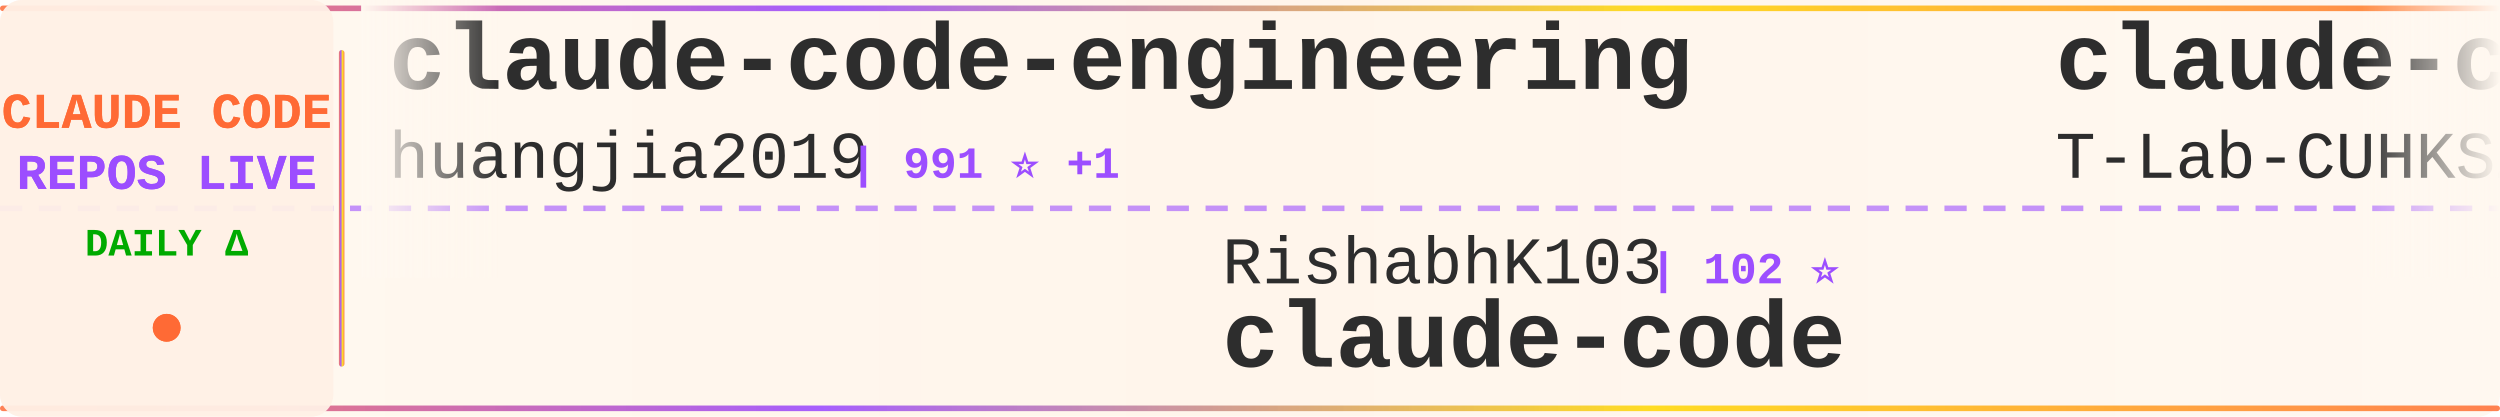
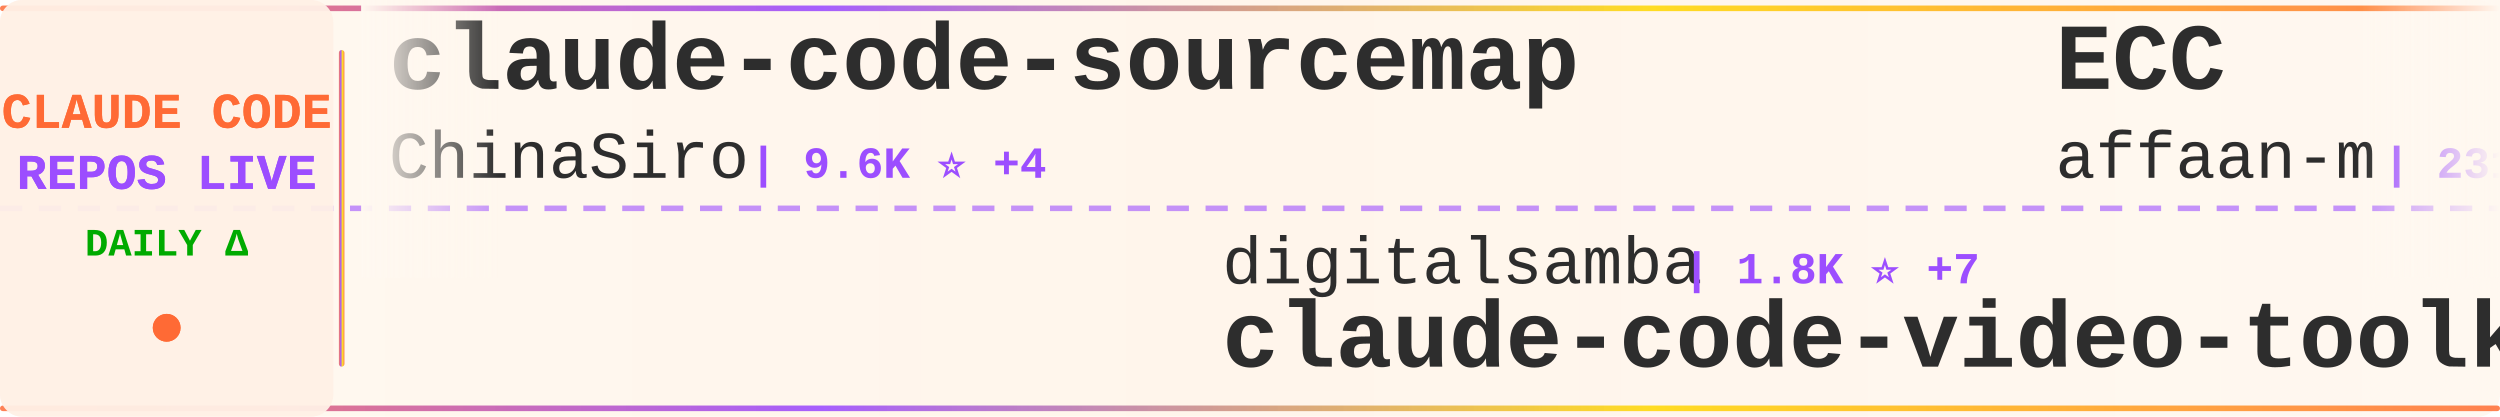
<svg xmlns="http://www.w3.org/2000/svg" width="900" height="150">
  <defs>
    <linearGradient id="tickerBg" x1="0%" y1="0%" x2="100%" y2="0%">
      <stop offset="0%" style="stop-color:#fff8f0;stop-opacity:0.98" />
      <stop offset="50%" style="stop-color:#fff5eb;stop-opacity:1" />
      <stop offset="100%" style="stop-color:#fff8f0;stop-opacity:0.98" />
    </linearGradient>
    <linearGradient id="borderGrad" x1="0%" y1="0%" x2="100%" y2="0%">
      <stop offset="0%" style="stop-color:#FF6B35;stop-opacity:0.85">
        <animate attributeName="stop-opacity" values="0.85;1;0.85" dur="2s" repeatCount="indefinite" />
      </stop>
      <stop offset="33%" style="stop-color:#9C4EFF;stop-opacity:0.9">
        <animate attributeName="stop-opacity" values="0.9;1;0.9" dur="2.2s" repeatCount="indefinite" />
      </stop>
      <stop offset="66%" style="stop-color:#FFD700;stop-opacity:0.85">
        <animate attributeName="stop-opacity" values="0.85;1;0.85" dur="1.8s" repeatCount="indefinite" />
      </stop>
      <stop offset="100%" style="stop-color:#FF6B35;stop-opacity:0.85">
        <animate attributeName="stop-opacity" values="0.85;1;0.85" dur="2s" repeatCount="indefinite" />
      </stop>
    </linearGradient>
    <filter id="textGlow">
      <feGaussianBlur stdDeviation="0.15" result="coloredBlur" />
      <feMerge>
        <feMergeNode in="coloredBlur" />
        <feMergeNode in="SourceGraphic" />
      </feMerge>
    </filter>
    <filter id="metricGlow">
      <feGaussianBlur stdDeviation="0.2" result="coloredBlur" />
      <feMerge>
        <feMergeNode in="coloredBlur" />
        <feMergeNode in="SourceGraphic" />
      </feMerge>
    </filter>
    <linearGradient id="leftFade" x1="0%" y1="0%" x2="100%" y2="0%">
      <stop offset="0%" style="stop-color:#fff8f0;stop-opacity:1" />
      <stop offset="100%" style="stop-color:#fff8f0;stop-opacity:0" />
    </linearGradient>
    <linearGradient id="rightFade" x1="0%" y1="0%" x2="100%" y2="0%">
      <stop offset="0%" style="stop-color:#fff8f0;stop-opacity:0" />
      <stop offset="100%" style="stop-color:#fff8f0;stop-opacity:1" />
    </linearGradient>
  </defs>
  <rect width="900" height="150" fill="url(#tickerBg)" rx="8" />
  <rect x="0" y="2" width="900" height="2" fill="url(#borderGrad)" rx="1" />
  <rect x="0" y="146" width="900" height="2" fill="url(#borderGrad)" rx="1" />
  <line x1="0" y1="75" x2="900" y2="75" stroke="#9C4EFF" stroke-width="2" stroke-dasharray="8 6" opacity="0.6" />
  <rect x="0" y="0" width="120" height="150" fill="#fff0e6" opacity="0.95" rx="8" />
  <text x="60" y="46" font-family="'Courier New', monospace" font-size="18" font-weight="bold" fill="#FF6B35" text-anchor="middle" filter="url(#textGlow)">
    CLAUDE CODE
  </text>
  <text x="60" y="68" font-family="'Courier New', monospace" font-size="18" font-weight="bold" fill="#9C4EFF" text-anchor="middle" filter="url(#textGlow)">
    REPOS LIVE
  </text>
  <text x="60" y="92" font-family="'Courier New', monospace" font-size="14" font-weight="bold" fill="#00aa00" text-anchor="middle">
    DAILY Δ
  </text>
  <circle cx="60" cy="118" r="5" fill="#FF6B35" filter="url(#metricGlow)">
    <animate attributeName="r" values="4;6;4" dur="1.5s" repeatCount="indefinite" />
    <animate attributeName="opacity" values="0.6;1;0.6" dur="1.5s" repeatCount="indefinite" />
  </circle>
  <rect x="122" y="18" width="2" height="114" fill="url(#borderGrad)" rx="1" />
  <clipPath id="tickerClip">
    <rect x="130" y="0" width="770" height="150" />
  </clipPath>
  <g clip-path="url(#tickerClip)">
    <g id="tickerItems">
      <animateTransform attributeName="transform" attributeType="XML" type="translate" from="0 0" to="-3000 0" dur="54s" repeatCount="indefinite" />
      <g transform="translate(0, 0)">
-         <text x="140" y="32" font-family="'Courier New', monospace" font-size="34" font-weight="bold" fill="#2d2d2d">claude-code-engineering</text>
-         <text x="140" y="64" font-family="'Courier New', monospace" font-size="24" font-weight="normal" fill="#2d2d2d" opacity="1.0">huangjia2019</text>
-         <text x="306" y="64" font-family="'Courier New', monospace" font-size="16" font-weight="bold" fill="#9C4EFF"> | 991 ⭐ +1</text>
+         <text x="140" y="32" font-family="'Courier New', monospace" font-size="34" font-weight="bold" fill="#2d2d2d">claude-code-sourcemap</text>
+         <text x="140" y="64" font-family="'Courier New', monospace" font-size="24" font-weight="normal" fill="#2d2d2d" opacity="1.0">ChinaSiro</text>
+         <text x="270" y="64" font-family="'Courier New', monospace" font-size="16" font-weight="bold" fill="#9C4EFF"> | 9.6K ⭐ +4</text>
      </g>
      <g transform="translate(300, 0)">
-         <text x="140" y="102" font-family="'Courier New', monospace" font-size="24" font-weight="normal" fill="#2d2d2d" opacity="1.0">RishabhK103</text>
-         <text x="294" y="102" font-family="'Courier New', monospace" font-size="16" font-weight="bold" fill="#9C4EFF"> | 102 ⭐</text>
-         <text x="140" y="132" font-family="'Courier New', monospace" font-size="34" font-weight="bold" fill="#2d2d2d">claude-code</text>
+         <text x="140" y="102" font-family="'Courier New', monospace" font-size="24" font-weight="normal" fill="#2d2d2d" opacity="1.0">digitalsamba</text>
+         <text x="306" y="102" font-family="'Courier New', monospace" font-size="16" font-weight="bold" fill="#9C4EFF"> | 1.8K ⭐ +7</text>
+         <text x="140" y="132" font-family="'Courier New', monospace" font-size="34" font-weight="bold" fill="#2d2d2d">claude-code-video-toolki...</text>
      </g>
      <g transform="translate(600, 0)">
-         <text x="140" y="32" font-family="'Courier New', monospace" font-size="34" font-weight="bold" fill="#2d2d2d">claude-code</text>
-         <text x="140" y="64" font-family="'Courier New', monospace" font-size="24" font-weight="normal" fill="#2d2d2d" opacity="1.0">T-Lab-CUHKSZ</text>
-         <text x="306" y="64" font-family="'Courier New', monospace" font-size="16" font-weight="bold" fill="#9C4EFF"> | 326 ⭐</text>
+         <text x="140" y="32" font-family="'Courier New', monospace" font-size="34" font-weight="bold" fill="#2d2d2d">ECC</text>
+         <text x="140" y="64" font-family="'Courier New', monospace" font-size="24" font-weight="normal" fill="#2d2d2d" opacity="1.0">affaan-m</text>
+         <text x="258" y="64" font-family="'Courier New', monospace" font-size="16" font-weight="bold" fill="#9C4EFF"> | 231.1K ⭐ +306</text>
      </g>
      <g transform="translate(900, 0)">
-         <text x="140" y="102" font-family="'Courier New', monospace" font-size="24" font-weight="normal" fill="#2d2d2d" opacity="1.0">ChrisWiles</text>
-         <text x="282" y="102" font-family="'Courier New', monospace" font-size="16" font-weight="bold" fill="#9C4EFF"> | 6.0K ⭐ +2</text>
-         <text x="140" y="132" font-family="'Courier New', monospace" font-size="34" font-weight="bold" fill="#2d2d2d">claude-code-showcase</text>
+         <text x="140" y="102" font-family="'Courier New', monospace" font-size="24" font-weight="normal" fill="#2d2d2d" opacity="1.0">ykdojo</text>
+         <text x="234" y="102" font-family="'Courier New', monospace" font-size="16" font-weight="bold" fill="#9C4EFF"> | 9.4K ⭐ +14</text>
+         <text x="140" y="132" font-family="'Courier New', monospace" font-size="34" font-weight="bold" fill="#2d2d2d">claude-code-tips</text>
      </g>
      <g transform="translate(1200, 0)">
-         <text x="140" y="32" font-family="'Courier New', monospace" font-size="34" font-weight="bold" fill="#2d2d2d">claude-code-system-promp...</text>
-         <text x="140" y="64" font-family="'Courier New', monospace" font-size="24" font-weight="normal" fill="#2d2d2d" opacity="1.0">Piebald-AI</text>
-         <text x="282" y="64" font-family="'Courier New', monospace" font-size="16" font-weight="bold" fill="#9C4EFF"> | 11.9K ⭐ +21</text>
+         <text x="140" y="32" font-family="'Courier New', monospace" font-size="34" font-weight="bold" fill="#2d2d2d">arcads-claude-code</text>
+         <text x="140" y="64" font-family="'Courier New', monospace" font-size="24" font-weight="normal" fill="#2d2d2d" opacity="1.0">krusemediallc</text>
+         <text x="318" y="64" font-family="'Courier New', monospace" font-size="16" font-weight="bold" fill="#9C4EFF"> | 1.0K ⭐ +5</text>
      </g>
      <g transform="translate(1500, 0)">
-         <text x="140" y="102" font-family="'Courier New', monospace" font-size="24" font-weight="normal" fill="#2d2d2d" opacity="1.0">freestylefly</text>
-         <text x="306" y="102" font-family="'Courier New', monospace" font-size="16" font-weight="bold" fill="#9C4EFF"> | 128 ⭐</text>
-         <text x="140" y="132" font-family="'Courier New', monospace" font-size="34" font-weight="bold" fill="#2d2d2d">claude-code</text>
+         <text x="140" y="102" font-family="'Courier New', monospace" font-size="24" font-weight="normal" fill="#2d2d2d" opacity="1.0">disler</text>
+         <text x="234" y="102" font-family="'Courier New', monospace" font-size="16" font-weight="bold" fill="#9C4EFF"> | 1.5K ⭐ +3</text>
+         <text x="140" y="132" font-family="'Courier New', monospace" font-size="34" font-weight="bold" fill="#2d2d2d">pi-vs-claude-code</text>
      </g>
      <g transform="translate(1800, 0)">
        <text x="140" y="32" font-family="'Courier New', monospace" font-size="34" font-weight="bold" fill="#2d2d2d">claude-code</text>
-         <text x="140" y="64" font-family="'Courier New', monospace" font-size="24" font-weight="normal" fill="#2d2d2d" opacity="1.0">alex000kim</text>
-         <text x="282" y="64" font-family="'Courier New', monospace" font-size="16" font-weight="bold" fill="#9C4EFF"> | 231 ⭐</text>
+         <text x="140" y="64" font-family="'Courier New', monospace" font-size="24" font-weight="normal" fill="#2d2d2d" opacity="1.0">anthropics</text>
+         <text x="282" y="64" font-family="'Courier New', monospace" font-size="16" font-weight="bold" fill="#9C4EFF"> | 138.3K ⭐ +116</text>
      </g>
      <g transform="translate(2100, 0)">
-         <text x="140" y="102" font-family="'Courier New', monospace" font-size="24" font-weight="normal" fill="#2d2d2d" opacity="1.0">codeaashu</text>
-         <text x="270" y="102" font-family="'Courier New', monospace" font-size="16" font-weight="bold" fill="#9C4EFF"> | 3.1K ⭐ +4</text>
-         <text x="140" y="132" font-family="'Courier New', monospace" font-size="34" font-weight="bold" fill="#2d2d2d">claude-code</text>
+         <text x="140" y="102" font-family="'Courier New', monospace" font-size="24" font-weight="normal" fill="#2d2d2d" opacity="1.0">777genius</text>
+         <text x="270" y="102" font-family="'Courier New', monospace" font-size="16" font-weight="bold" fill="#9C4EFF"> | 919 ⭐</text>
+         <text x="140" y="132" font-family="'Courier New', monospace" font-size="34" font-weight="bold" fill="#2d2d2d">claude-code-source-code</text>
      </g>
      <g transform="translate(2400, 0)">
-         <text x="140" y="32" font-family="'Courier New', monospace" font-size="34" font-weight="bold" fill="#2d2d2d">claude-code-base-action</text>
-         <text x="140" y="64" font-family="'Courier New', monospace" font-size="24" font-weight="normal" fill="#2d2d2d" opacity="1.0">anthropics</text>
-         <text x="282" y="64" font-family="'Courier New', monospace" font-size="16" font-weight="bold" fill="#9C4EFF"> | 916 ⭐ +3</text>
+         <text x="140" y="32" font-family="'Courier New', monospace" font-size="34" font-weight="bold" fill="#2d2d2d">claude-code-engineering</text>
+         <text x="140" y="64" font-family="'Courier New', monospace" font-size="24" font-weight="normal" fill="#2d2d2d" opacity="1.0">huangjia2019</text>
+         <text x="306" y="64" font-family="'Courier New', monospace" font-size="16" font-weight="bold" fill="#9C4EFF"> | 993 ⭐ +3</text>
      </g>
      <g transform="translate(2700, 0)">
-         <text x="140" y="102" font-family="'Courier New', monospace" font-size="24" font-weight="normal" fill="#2d2d2d" opacity="1.0">ghuntley</text>
-         <text x="258" y="102" font-family="'Courier New', monospace" font-size="16" font-weight="bold" fill="#9C4EFF"> | 987 ⭐</text>
-         <text x="140" y="132" font-family="'Courier New', monospace" font-size="34" font-weight="bold" fill="#2d2d2d">claude-code-source-code-...</text>
+         <text x="140" y="102" font-family="'Courier New', monospace" font-size="24" font-weight="normal" fill="#2d2d2d" opacity="1.0">AICoderTudou</text>
+         <text x="306" y="102" font-family="'Courier New', monospace" font-size="16" font-weight="bold" fill="#9C4EFF"> | 497 ⭐</text>
+         <text x="140" y="132" font-family="'Courier New', monospace" font-size="34" font-weight="bold" fill="#2d2d2d">claude-code-tudou</text>
      </g>
      <g transform="translate(3000, 0)">
-         <text x="140" y="32" font-family="'Courier New', monospace" font-size="34" font-weight="bold" fill="#2d2d2d">claude-code-engineering</text>
-         <text x="140" y="64" font-family="'Courier New', monospace" font-size="24" font-weight="normal" fill="#2d2d2d" opacity="1.0">huangjia2019</text>
-         <text x="306" y="64" font-family="'Courier New', monospace" font-size="16" font-weight="bold" fill="#9C4EFF"> | 991 ⭐ +1</text>
+         <text x="140" y="32" font-family="'Courier New', monospace" font-size="34" font-weight="bold" fill="#2d2d2d">claude-code-sourcemap</text>
+         <text x="140" y="64" font-family="'Courier New', monospace" font-size="24" font-weight="normal" fill="#2d2d2d" opacity="1.0">ChinaSiro</text>
+         <text x="270" y="64" font-family="'Courier New', monospace" font-size="16" font-weight="bold" fill="#9C4EFF"> | 9.6K ⭐ +4</text>
      </g>
      <g transform="translate(3300, 0)">
-         <text x="140" y="102" font-family="'Courier New', monospace" font-size="24" font-weight="normal" fill="#2d2d2d" opacity="1.0">RishabhK103</text>
-         <text x="294" y="102" font-family="'Courier New', monospace" font-size="16" font-weight="bold" fill="#9C4EFF"> | 102 ⭐</text>
-         <text x="140" y="132" font-family="'Courier New', monospace" font-size="34" font-weight="bold" fill="#2d2d2d">claude-code</text>
+         <text x="140" y="102" font-family="'Courier New', monospace" font-size="24" font-weight="normal" fill="#2d2d2d" opacity="1.0">digitalsamba</text>
+         <text x="306" y="102" font-family="'Courier New', monospace" font-size="16" font-weight="bold" fill="#9C4EFF"> | 1.8K ⭐ +7</text>
+         <text x="140" y="132" font-family="'Courier New', monospace" font-size="34" font-weight="bold" fill="#2d2d2d">claude-code-video-toolki...</text>
      </g>
      <g transform="translate(3600, 0)">
-         <text x="140" y="32" font-family="'Courier New', monospace" font-size="34" font-weight="bold" fill="#2d2d2d">claude-code</text>
-         <text x="140" y="64" font-family="'Courier New', monospace" font-size="24" font-weight="normal" fill="#2d2d2d" opacity="1.0">T-Lab-CUHKSZ</text>
-         <text x="306" y="64" font-family="'Courier New', monospace" font-size="16" font-weight="bold" fill="#9C4EFF"> | 326 ⭐</text>
+         <text x="140" y="32" font-family="'Courier New', monospace" font-size="34" font-weight="bold" fill="#2d2d2d">ECC</text>
+         <text x="140" y="64" font-family="'Courier New', monospace" font-size="24" font-weight="normal" fill="#2d2d2d" opacity="1.0">affaan-m</text>
+         <text x="258" y="64" font-family="'Courier New', monospace" font-size="16" font-weight="bold" fill="#9C4EFF"> | 231.1K ⭐ +306</text>
      </g>
      <g transform="translate(3900, 0)">
-         <text x="140" y="102" font-family="'Courier New', monospace" font-size="24" font-weight="normal" fill="#2d2d2d" opacity="1.0">ChrisWiles</text>
-         <text x="282" y="102" font-family="'Courier New', monospace" font-size="16" font-weight="bold" fill="#9C4EFF"> | 6.0K ⭐ +2</text>
-         <text x="140" y="132" font-family="'Courier New', monospace" font-size="34" font-weight="bold" fill="#2d2d2d">claude-code-showcase</text>
+         <text x="140" y="102" font-family="'Courier New', monospace" font-size="24" font-weight="normal" fill="#2d2d2d" opacity="1.0">ykdojo</text>
+         <text x="234" y="102" font-family="'Courier New', monospace" font-size="16" font-weight="bold" fill="#9C4EFF"> | 9.4K ⭐ +14</text>
+         <text x="140" y="132" font-family="'Courier New', monospace" font-size="34" font-weight="bold" fill="#2d2d2d">claude-code-tips</text>
      </g>
    </g>
  </g>
  <rect x="130" y="0" width="50" height="100" fill="url(#leftFade)" />
  <rect x="850" y="0" width="50" height="100" fill="url(#rightFade)" />
</svg>
